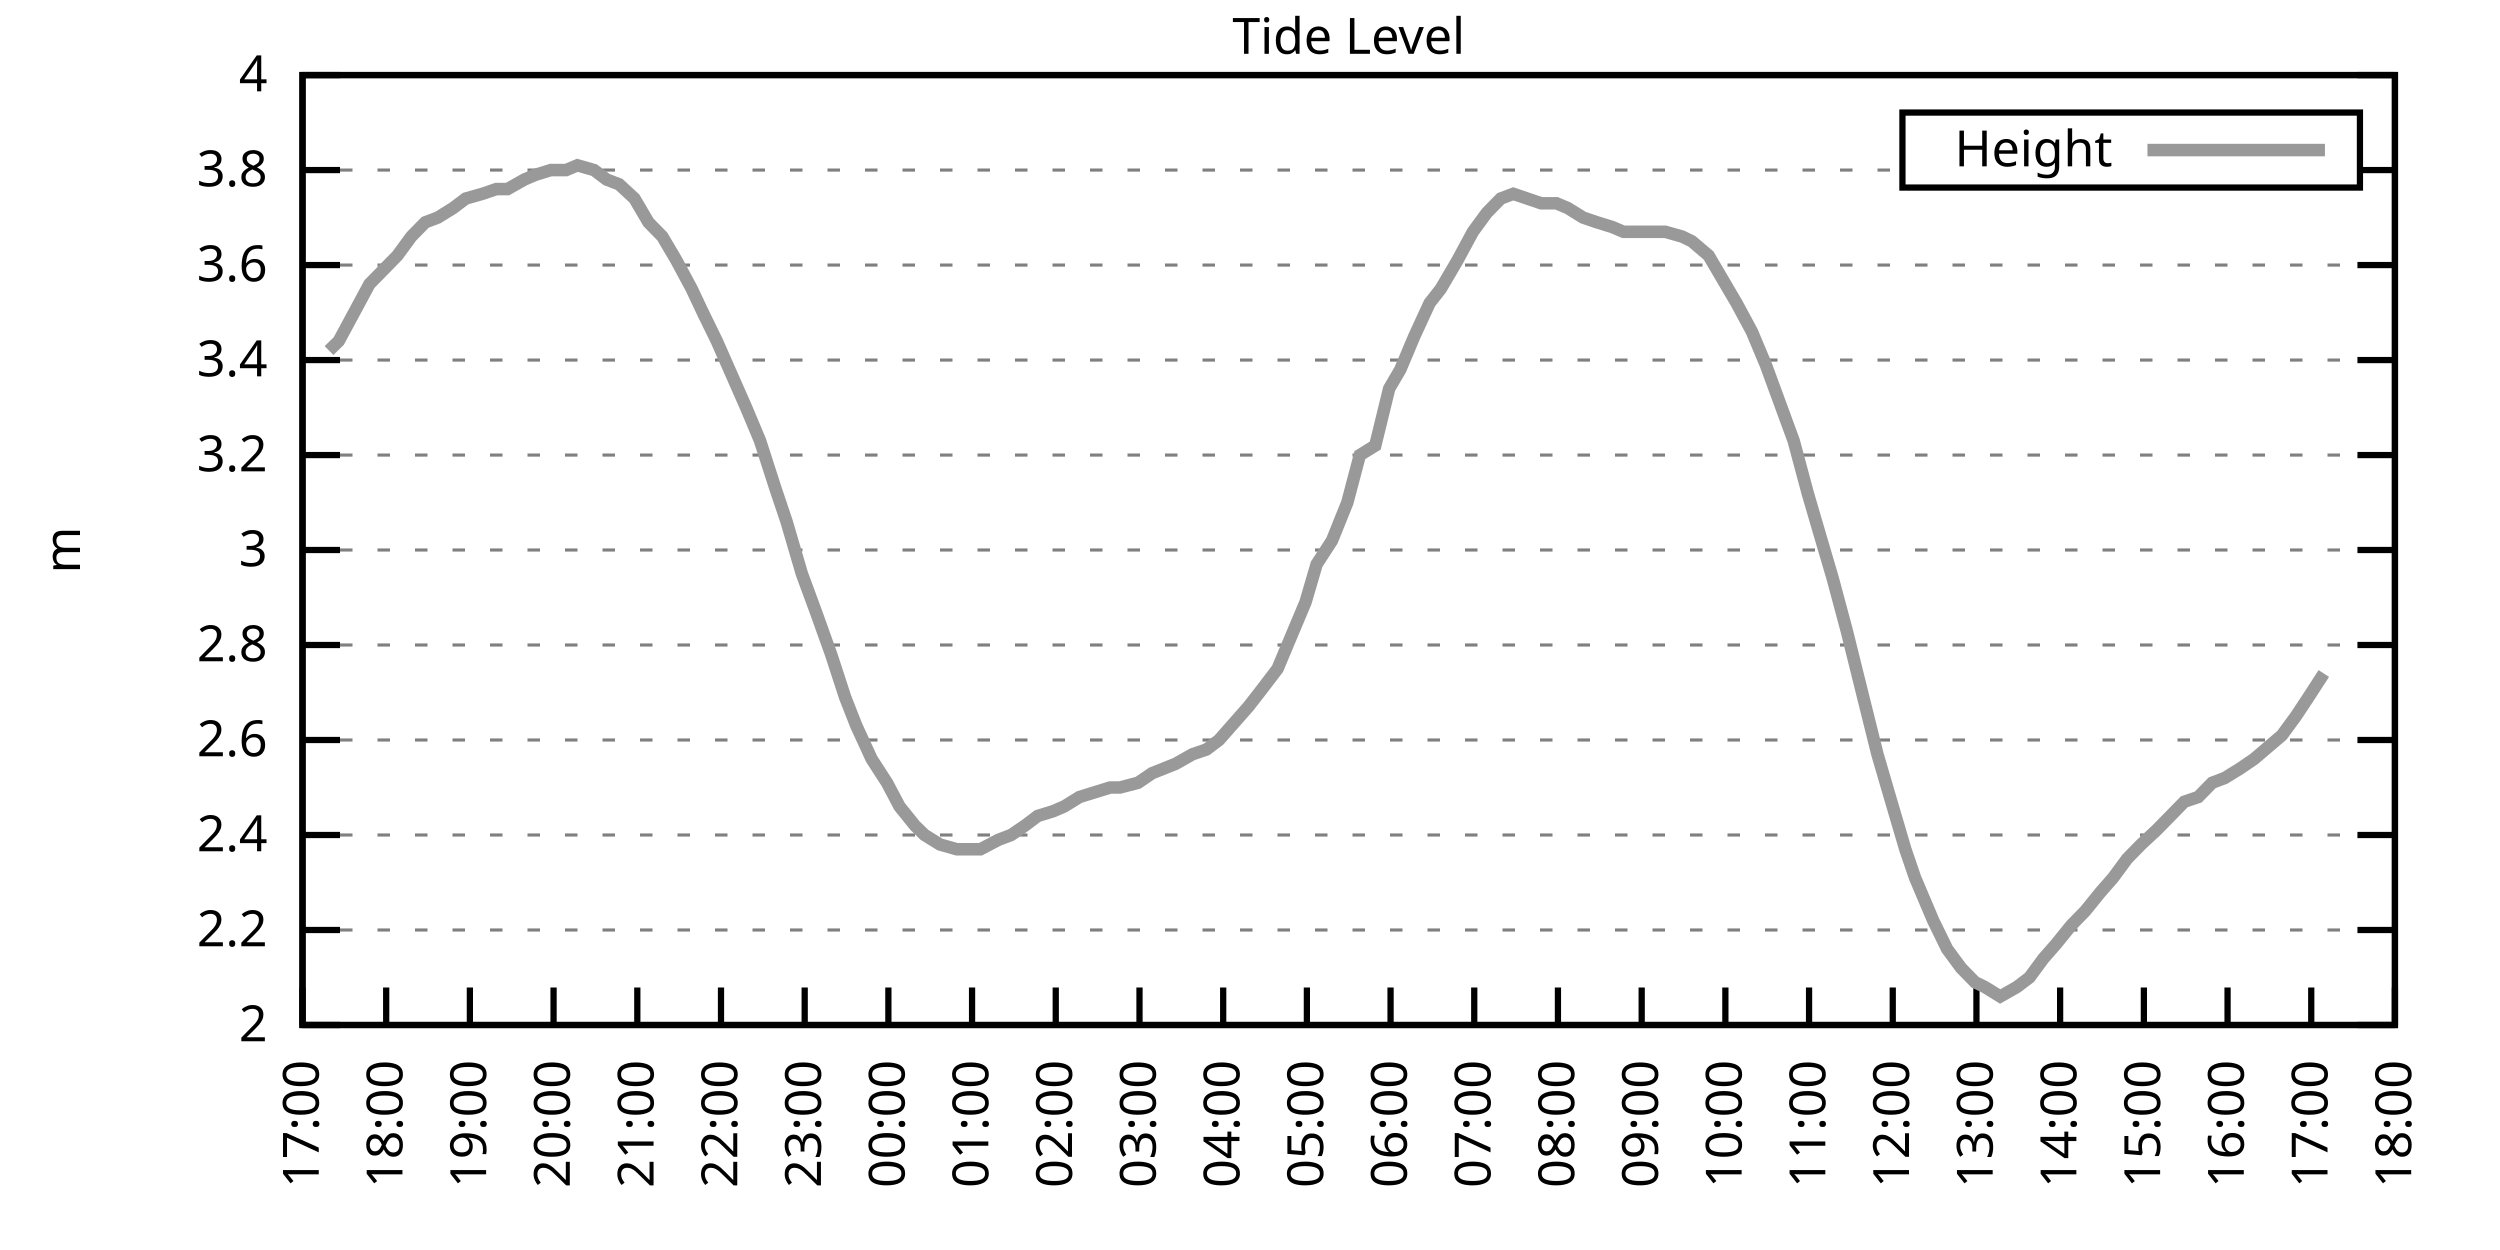
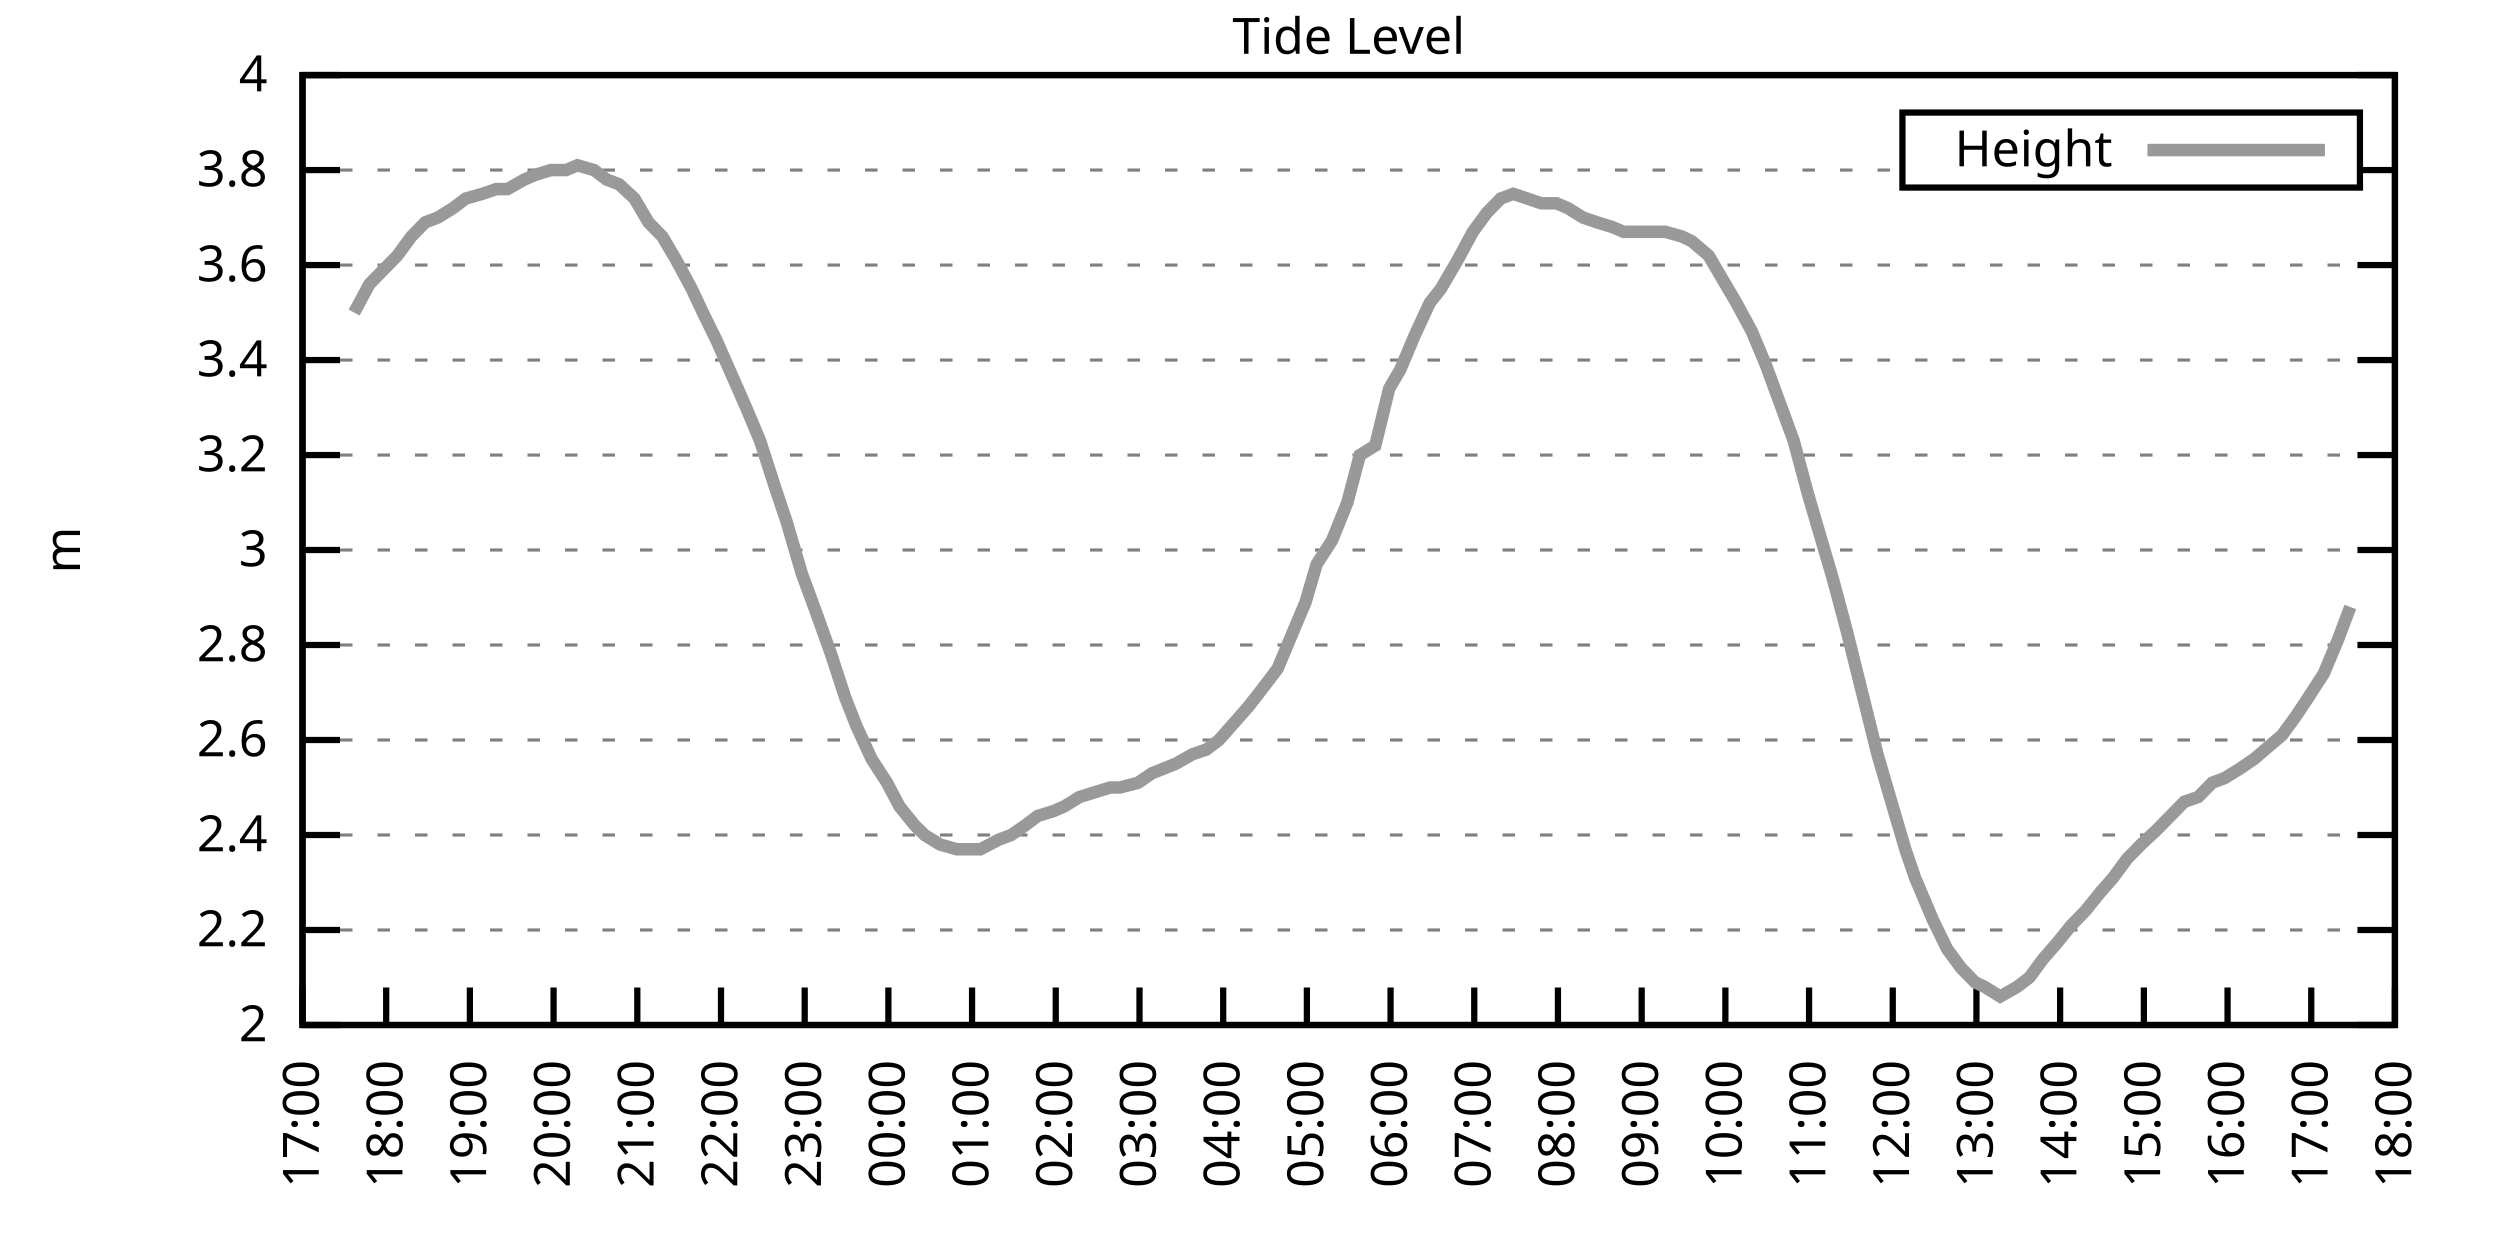
<svg xmlns="http://www.w3.org/2000/svg" xmlns:xlink="http://www.w3.org/1999/xlink" width="400" height="200" viewBox="0 0 400 200">
  <g id="gnuplot_canvas">
    <rect x="0" y="0" width="400" height="200" fill="none" />
    <defs>
      <circle id="gpDot" r="0.5" stroke-width="0.5" stroke="currentColor" />
      <path id="gpPt0" stroke-width="0.333" stroke="currentColor" d="M-1,0 h2 M0,-1 v2" />
      <path id="gpPt1" stroke-width="0.333" stroke="currentColor" d="M-1,-1 L1,1 M1,-1 L-1,1" />
      <path id="gpPt2" stroke-width="0.333" stroke="currentColor" d="M-1,0 L1,0 M0,-1 L0,1 M-1,-1 L1,1 M-1,1 L1,-1" />
      <rect id="gpPt3" stroke-width="0.333" stroke="currentColor" x="-1" y="-1" width="2" height="2" />
      <rect id="gpPt4" stroke-width="0.333" stroke="currentColor" fill="currentColor" x="-1" y="-1" width="2" height="2" />
      <circle id="gpPt5" stroke-width="0.333" stroke="currentColor" cx="0" cy="0" r="1" />
      <use xlink:href="#gpPt5" id="gpPt6" fill="currentColor" stroke="none" />
      <path id="gpPt7" stroke-width="0.333" stroke="currentColor" d="M0,-1.33 L-1.33,0.67 L1.33,0.67 z" />
      <use xlink:href="#gpPt7" id="gpPt8" fill="currentColor" stroke="none" />
      <use xlink:href="#gpPt7" id="gpPt9" stroke="currentColor" transform="rotate(180)" />
      <use xlink:href="#gpPt9" id="gpPt10" fill="currentColor" stroke="none" />
      <use xlink:href="#gpPt3" id="gpPt11" stroke="currentColor" transform="rotate(45)" />
      <use xlink:href="#gpPt11" id="gpPt12" fill="currentColor" stroke="none" />
      <path id="gpPt13" stroke-width="0.333" stroke="currentColor" d="M0,1.330 L1.265,0.411 L0.782,-1.067 L-0.782,-1.076 L-1.265,0.411 z" />
      <use xlink:href="#gpPt13" id="gpPt14" fill="currentColor" stroke="none" />
      <filter id="textbox" filterUnits="objectBoundingBox" x="0" y="0" height="1" width="1">
        <feFlood flood-color="white" flood-opacity="1" result="bgnd" />
        <feComposite in="SourceGraphic" in2="bgnd" operator="atop" />
      </filter>
      <filter id="greybox" filterUnits="objectBoundingBox" x="0" y="0" height="1" width="1">
        <feFlood flood-color="lightgrey" flood-opacity="1" result="grey" />
        <feComposite in="SourceGraphic" in2="grey" operator="atop" />
      </filter>
    </defs>
    <g fill="none" color="white" stroke="currentColor" stroke-width="1.00" stroke-linecap="butt" stroke-linejoin="miter">
</g>
    <g fill="none" color="black" stroke="currentColor" stroke-width="1.00" stroke-linecap="butt" stroke-linejoin="miter">
      <g stroke="none" shape-rendering="crispEdges">
        <polygon fill="rgb(255, 255, 255)" points="48.40,164.00 383.18,164.00 383.18,12.02 48.40,12.02 " />
      </g>
    </g>
    <g fill="none" color="black" stroke="currentColor" stroke-width="1.00" stroke-linecap="butt" stroke-linejoin="miter">
</g>
    <g fill="none" color="black" stroke="black" stroke-width="0.50" stroke-linecap="butt" stroke-linejoin="miter">
</g>
    <g fill="none" color="gray" stroke="currentColor" stroke-width="0.50" stroke-linecap="butt" stroke-linejoin="miter">
      <path stroke="gray" stroke-dasharray="2,4" class="gridline" d="M48.40,164.00 L383.19,164.00  " />
    </g>
    <g fill="none" color="gray" stroke="gray" stroke-width="1.00" stroke-linecap="butt" stroke-linejoin="miter">
</g>
    <g fill="none" color="black" stroke="currentColor" stroke-width="1.00" stroke-linecap="butt" stroke-linejoin="miter">
      <path stroke="black" d="M48.40,164.00 L54.40,164.00 M383.19,164.00 L377.19,164.00  " />
      <g transform="translate(42.80,166.60)" stroke="none" fill="black" font-family="Sans" font-size="8.00" text-anchor="end">
        <text>
          <tspan font-family="Sans"> 2</tspan>
        </text>
      </g>
    </g>
    <g fill="none" color="black" stroke="currentColor" stroke-width="1.00" stroke-linecap="butt" stroke-linejoin="miter">
</g>
    <g fill="none" color="black" stroke="black" stroke-width="0.50" stroke-linecap="butt" stroke-linejoin="miter">
</g>
    <g fill="none" color="gray" stroke="currentColor" stroke-width="0.50" stroke-linecap="butt" stroke-linejoin="miter">
      <path stroke="gray" stroke-dasharray="2,4" class="gridline" d="M48.40,148.80 L383.19,148.80  " />
    </g>
    <g fill="none" color="gray" stroke="gray" stroke-width="1.00" stroke-linecap="butt" stroke-linejoin="miter">
</g>
    <g fill="none" color="black" stroke="currentColor" stroke-width="1.00" stroke-linecap="butt" stroke-linejoin="miter">
      <path stroke="black" d="M48.40,148.80 L54.40,148.80 M383.19,148.80 L377.19,148.80  " />
      <g transform="translate(42.80,151.40)" stroke="none" fill="black" font-family="Sans" font-size="8.00" text-anchor="end">
        <text>
          <tspan font-family="Sans"> 2.2</tspan>
        </text>
      </g>
    </g>
    <g fill="none" color="black" stroke="currentColor" stroke-width="1.00" stroke-linecap="butt" stroke-linejoin="miter">
</g>
    <g fill="none" color="black" stroke="black" stroke-width="0.50" stroke-linecap="butt" stroke-linejoin="miter">
</g>
    <g fill="none" color="gray" stroke="currentColor" stroke-width="0.50" stroke-linecap="butt" stroke-linejoin="miter">
      <path stroke="gray" stroke-dasharray="2,4" class="gridline" d="M48.40,133.60 L383.19,133.60  " />
    </g>
    <g fill="none" color="gray" stroke="gray" stroke-width="1.00" stroke-linecap="butt" stroke-linejoin="miter">
</g>
    <g fill="none" color="black" stroke="currentColor" stroke-width="1.00" stroke-linecap="butt" stroke-linejoin="miter">
      <path stroke="black" d="M48.40,133.60 L54.40,133.60 M383.19,133.60 L377.19,133.60  " />
      <g transform="translate(42.80,136.20)" stroke="none" fill="black" font-family="Sans" font-size="8.00" text-anchor="end">
        <text>
          <tspan font-family="Sans"> 2.4</tspan>
        </text>
      </g>
    </g>
    <g fill="none" color="black" stroke="currentColor" stroke-width="1.00" stroke-linecap="butt" stroke-linejoin="miter">
</g>
    <g fill="none" color="black" stroke="black" stroke-width="0.50" stroke-linecap="butt" stroke-linejoin="miter">
</g>
    <g fill="none" color="gray" stroke="currentColor" stroke-width="0.50" stroke-linecap="butt" stroke-linejoin="miter">
      <path stroke="gray" stroke-dasharray="2,4" class="gridline" d="M48.40,118.40 L383.19,118.40  " />
    </g>
    <g fill="none" color="gray" stroke="gray" stroke-width="1.00" stroke-linecap="butt" stroke-linejoin="miter">
</g>
    <g fill="none" color="black" stroke="currentColor" stroke-width="1.00" stroke-linecap="butt" stroke-linejoin="miter">
      <path stroke="black" d="M48.40,118.40 L54.40,118.40 M383.19,118.40 L377.19,118.40  " />
      <g transform="translate(42.80,121.00)" stroke="none" fill="black" font-family="Sans" font-size="8.00" text-anchor="end">
        <text>
          <tspan font-family="Sans"> 2.6</tspan>
        </text>
      </g>
    </g>
    <g fill="none" color="black" stroke="currentColor" stroke-width="1.00" stroke-linecap="butt" stroke-linejoin="miter">
</g>
    <g fill="none" color="black" stroke="black" stroke-width="0.50" stroke-linecap="butt" stroke-linejoin="miter">
</g>
    <g fill="none" color="gray" stroke="currentColor" stroke-width="0.50" stroke-linecap="butt" stroke-linejoin="miter">
      <path stroke="gray" stroke-dasharray="2,4" class="gridline" d="M48.40,103.20 L383.19,103.20  " />
    </g>
    <g fill="none" color="gray" stroke="gray" stroke-width="1.00" stroke-linecap="butt" stroke-linejoin="miter">
</g>
    <g fill="none" color="black" stroke="currentColor" stroke-width="1.00" stroke-linecap="butt" stroke-linejoin="miter">
      <path stroke="black" d="M48.40,103.20 L54.40,103.20 M383.19,103.20 L377.19,103.20  " />
      <g transform="translate(42.80,105.80)" stroke="none" fill="black" font-family="Sans" font-size="8.00" text-anchor="end">
        <text>
          <tspan font-family="Sans"> 2.8</tspan>
        </text>
      </g>
    </g>
    <g fill="none" color="black" stroke="currentColor" stroke-width="1.00" stroke-linecap="butt" stroke-linejoin="miter">
</g>
    <g fill="none" color="black" stroke="black" stroke-width="0.50" stroke-linecap="butt" stroke-linejoin="miter">
</g>
    <g fill="none" color="gray" stroke="currentColor" stroke-width="0.50" stroke-linecap="butt" stroke-linejoin="miter">
      <path stroke="gray" stroke-dasharray="2,4" class="gridline" d="M48.40,88.00 L383.19,88.00  " />
    </g>
    <g fill="none" color="gray" stroke="gray" stroke-width="1.00" stroke-linecap="butt" stroke-linejoin="miter">
</g>
    <g fill="none" color="black" stroke="currentColor" stroke-width="1.00" stroke-linecap="butt" stroke-linejoin="miter">
      <path stroke="black" d="M48.40,88.00 L54.40,88.00 M383.19,88.00 L377.19,88.00  " />
      <g transform="translate(42.80,90.60)" stroke="none" fill="black" font-family="Sans" font-size="8.00" text-anchor="end">
        <text>
          <tspan font-family="Sans"> 3</tspan>
        </text>
      </g>
    </g>
    <g fill="none" color="black" stroke="currentColor" stroke-width="1.00" stroke-linecap="butt" stroke-linejoin="miter">
</g>
    <g fill="none" color="black" stroke="black" stroke-width="0.50" stroke-linecap="butt" stroke-linejoin="miter">
</g>
    <g fill="none" color="gray" stroke="currentColor" stroke-width="0.50" stroke-linecap="butt" stroke-linejoin="miter">
      <path stroke="gray" stroke-dasharray="2,4" class="gridline" d="M48.40,72.81 L383.19,72.81  " />
    </g>
    <g fill="none" color="gray" stroke="gray" stroke-width="1.00" stroke-linecap="butt" stroke-linejoin="miter">
</g>
    <g fill="none" color="black" stroke="currentColor" stroke-width="1.00" stroke-linecap="butt" stroke-linejoin="miter">
      <path stroke="black" d="M48.40,72.81 L54.40,72.81 M383.19,72.81 L377.19,72.81  " />
      <g transform="translate(42.80,75.41)" stroke="none" fill="black" font-family="Sans" font-size="8.00" text-anchor="end">
        <text>
          <tspan font-family="Sans"> 3.2</tspan>
        </text>
      </g>
    </g>
    <g fill="none" color="black" stroke="currentColor" stroke-width="1.00" stroke-linecap="butt" stroke-linejoin="miter">
</g>
    <g fill="none" color="black" stroke="black" stroke-width="0.50" stroke-linecap="butt" stroke-linejoin="miter">
</g>
    <g fill="none" color="gray" stroke="currentColor" stroke-width="0.50" stroke-linecap="butt" stroke-linejoin="miter">
      <path stroke="gray" stroke-dasharray="2,4" class="gridline" d="M48.40,57.61 L383.19,57.61  " />
    </g>
    <g fill="none" color="gray" stroke="gray" stroke-width="1.00" stroke-linecap="butt" stroke-linejoin="miter">
</g>
    <g fill="none" color="black" stroke="currentColor" stroke-width="1.00" stroke-linecap="butt" stroke-linejoin="miter">
      <path stroke="black" d="M48.40,57.61 L54.40,57.61 M383.19,57.61 L377.19,57.61  " />
      <g transform="translate(42.80,60.21)" stroke="none" fill="black" font-family="Sans" font-size="8.00" text-anchor="end">
        <text>
          <tspan font-family="Sans"> 3.4</tspan>
        </text>
      </g>
    </g>
    <g fill="none" color="black" stroke="currentColor" stroke-width="1.00" stroke-linecap="butt" stroke-linejoin="miter">
</g>
    <g fill="none" color="black" stroke="black" stroke-width="0.50" stroke-linecap="butt" stroke-linejoin="miter">
</g>
    <g fill="none" color="gray" stroke="currentColor" stroke-width="0.50" stroke-linecap="butt" stroke-linejoin="miter">
      <path stroke="gray" stroke-dasharray="2,4" class="gridline" d="M48.40,42.41 L383.19,42.41  " />
    </g>
    <g fill="none" color="gray" stroke="gray" stroke-width="1.00" stroke-linecap="butt" stroke-linejoin="miter">
</g>
    <g fill="none" color="black" stroke="currentColor" stroke-width="1.00" stroke-linecap="butt" stroke-linejoin="miter">
      <path stroke="black" d="M48.40,42.41 L54.40,42.41 M383.19,42.41 L377.19,42.41  " />
      <g transform="translate(42.80,45.01)" stroke="none" fill="black" font-family="Sans" font-size="8.00" text-anchor="end">
        <text>
          <tspan font-family="Sans"> 3.6</tspan>
        </text>
      </g>
    </g>
    <g fill="none" color="black" stroke="currentColor" stroke-width="1.00" stroke-linecap="butt" stroke-linejoin="miter">
</g>
    <g fill="none" color="black" stroke="black" stroke-width="0.50" stroke-linecap="butt" stroke-linejoin="miter">
</g>
    <g fill="none" color="gray" stroke="currentColor" stroke-width="0.50" stroke-linecap="butt" stroke-linejoin="miter">
      <path stroke="gray" stroke-dasharray="2,4" class="gridline" d="M48.40,27.21 L304.39,27.21 M377.59,27.21 L383.19,27.21  " />
    </g>
    <g fill="none" color="gray" stroke="gray" stroke-width="1.00" stroke-linecap="butt" stroke-linejoin="miter">
</g>
    <g fill="none" color="black" stroke="currentColor" stroke-width="1.00" stroke-linecap="butt" stroke-linejoin="miter">
      <path stroke="black" d="M48.40,27.21 L54.40,27.21 M383.19,27.21 L377.19,27.21  " />
      <g transform="translate(42.80,29.81)" stroke="none" fill="black" font-family="Sans" font-size="8.00" text-anchor="end">
        <text>
          <tspan font-family="Sans"> 3.8</tspan>
        </text>
      </g>
    </g>
    <g fill="none" color="black" stroke="currentColor" stroke-width="1.00" stroke-linecap="butt" stroke-linejoin="miter">
</g>
    <g fill="none" color="black" stroke="black" stroke-width="0.50" stroke-linecap="butt" stroke-linejoin="miter">
</g>
    <g fill="none" color="gray" stroke="currentColor" stroke-width="0.50" stroke-linecap="butt" stroke-linejoin="miter">
      <path stroke="gray" stroke-dasharray="2,4" class="gridline" d="M48.40,12.01 L383.19,12.01  " />
    </g>
    <g fill="none" color="gray" stroke="gray" stroke-width="1.00" stroke-linecap="butt" stroke-linejoin="miter">
</g>
    <g fill="none" color="black" stroke="currentColor" stroke-width="1.00" stroke-linecap="butt" stroke-linejoin="miter">
      <path stroke="black" d="M48.40,12.01 L54.40,12.01 M383.19,12.01 L377.19,12.01  " />
      <g transform="translate(42.80,14.61)" stroke="none" fill="black" font-family="Sans" font-size="8.00" text-anchor="end">
        <text>
          <tspan font-family="Sans"> 4</tspan>
        </text>
      </g>
    </g>
    <g fill="none" color="black" stroke="currentColor" stroke-width="1.00" stroke-linecap="butt" stroke-linejoin="miter">
      <path stroke="black" d="M48.40,164.00 L48.40,158.00  " />
      <g transform="translate(51.00,169.60) rotate(270.00)" stroke="none" fill="black" font-family="Sans" font-size="8.00" text-anchor="end">
        <text>
          <tspan font-family="Sans">17:00</tspan>
        </text>
      </g>
    </g>
    <g fill="none" color="black" stroke="currentColor" stroke-width="1.00" stroke-linecap="butt" stroke-linejoin="miter">
      <path stroke="black" d="M61.79,164.00 L61.79,158.00  " />
      <g transform="translate(64.39,169.60) rotate(270.00)" stroke="none" fill="black" font-family="Sans" font-size="8.00" text-anchor="end">
        <text>
          <tspan font-family="Sans">18:00</tspan>
        </text>
      </g>
    </g>
    <g fill="none" color="black" stroke="currentColor" stroke-width="1.00" stroke-linecap="butt" stroke-linejoin="miter">
      <path stroke="black" d="M75.18,164.00 L75.18,158.00  " />
      <g transform="translate(77.78,169.60) rotate(270.00)" stroke="none" fill="black" font-family="Sans" font-size="8.00" text-anchor="end">
        <text>
          <tspan font-family="Sans">19:00</tspan>
        </text>
      </g>
    </g>
    <g fill="none" color="black" stroke="currentColor" stroke-width="1.00" stroke-linecap="butt" stroke-linejoin="miter">
      <path stroke="black" d="M88.57,164.00 L88.57,158.00  " />
      <g transform="translate(91.17,169.60) rotate(270.00)" stroke="none" fill="black" font-family="Sans" font-size="8.00" text-anchor="end">
        <text>
          <tspan font-family="Sans">20:00</tspan>
        </text>
      </g>
    </g>
    <g fill="none" color="black" stroke="currentColor" stroke-width="1.00" stroke-linecap="butt" stroke-linejoin="miter">
      <path stroke="black" d="M101.97,164.00 L101.97,158.00  " />
      <g transform="translate(104.57,169.60) rotate(270.00)" stroke="none" fill="black" font-family="Sans" font-size="8.00" text-anchor="end">
        <text>
          <tspan font-family="Sans">21:00</tspan>
        </text>
      </g>
    </g>
    <g fill="none" color="black" stroke="currentColor" stroke-width="1.00" stroke-linecap="butt" stroke-linejoin="miter">
      <path stroke="black" d="M115.36,164.00 L115.36,158.00  " />
      <g transform="translate(117.96,169.60) rotate(270.00)" stroke="none" fill="black" font-family="Sans" font-size="8.00" text-anchor="end">
        <text>
          <tspan font-family="Sans">22:00</tspan>
        </text>
      </g>
    </g>
    <g fill="none" color="black" stroke="currentColor" stroke-width="1.00" stroke-linecap="butt" stroke-linejoin="miter">
      <path stroke="black" d="M128.75,164.00 L128.75,158.00  " />
      <g transform="translate(131.35,169.60) rotate(270.00)" stroke="none" fill="black" font-family="Sans" font-size="8.00" text-anchor="end">
        <text>
          <tspan font-family="Sans">23:00</tspan>
        </text>
      </g>
    </g>
    <g fill="none" color="black" stroke="currentColor" stroke-width="1.00" stroke-linecap="butt" stroke-linejoin="miter">
      <path stroke="black" d="M142.14,164.00 L142.14,158.00  " />
      <g transform="translate(144.74,169.60) rotate(270.00)" stroke="none" fill="black" font-family="Sans" font-size="8.00" text-anchor="end">
        <text>
          <tspan font-family="Sans">00:00</tspan>
        </text>
      </g>
    </g>
    <g fill="none" color="black" stroke="currentColor" stroke-width="1.00" stroke-linecap="butt" stroke-linejoin="miter">
      <path stroke="black" d="M155.53,164.00 L155.53,158.00  " />
      <g transform="translate(158.13,169.60) rotate(270.00)" stroke="none" fill="black" font-family="Sans" font-size="8.00" text-anchor="end">
        <text>
          <tspan font-family="Sans">01:00</tspan>
        </text>
      </g>
    </g>
    <g fill="none" color="black" stroke="currentColor" stroke-width="1.00" stroke-linecap="butt" stroke-linejoin="miter">
      <path stroke="black" d="M168.92,164.00 L168.92,158.00  " />
      <g transform="translate(171.52,169.60) rotate(270.00)" stroke="none" fill="black" font-family="Sans" font-size="8.00" text-anchor="end">
        <text>
          <tspan font-family="Sans">02:00</tspan>
        </text>
      </g>
    </g>
    <g fill="none" color="black" stroke="currentColor" stroke-width="1.00" stroke-linecap="butt" stroke-linejoin="miter">
      <path stroke="black" d="M182.32,164.00 L182.32,158.00  " />
      <g transform="translate(184.92,169.60) rotate(270.00)" stroke="none" fill="black" font-family="Sans" font-size="8.00" text-anchor="end">
        <text>
          <tspan font-family="Sans">03:00</tspan>
        </text>
      </g>
    </g>
    <g fill="none" color="black" stroke="currentColor" stroke-width="1.00" stroke-linecap="butt" stroke-linejoin="miter">
      <path stroke="black" d="M195.71,164.00 L195.71,158.00  " />
      <g transform="translate(198.31,169.60) rotate(270.00)" stroke="none" fill="black" font-family="Sans" font-size="8.00" text-anchor="end">
        <text>
          <tspan font-family="Sans">04:00</tspan>
        </text>
      </g>
    </g>
    <g fill="none" color="black" stroke="currentColor" stroke-width="1.00" stroke-linecap="butt" stroke-linejoin="miter">
      <path stroke="black" d="M209.10,164.00 L209.10,158.00  " />
      <g transform="translate(211.70,169.60) rotate(270.00)" stroke="none" fill="black" font-family="Sans" font-size="8.00" text-anchor="end">
        <text>
          <tspan font-family="Sans">05:00</tspan>
        </text>
      </g>
    </g>
    <g fill="none" color="black" stroke="currentColor" stroke-width="1.00" stroke-linecap="butt" stroke-linejoin="miter">
      <path stroke="black" d="M222.49,164.00 L222.49,158.00  " />
      <g transform="translate(225.09,169.60) rotate(270.00)" stroke="none" fill="black" font-family="Sans" font-size="8.00" text-anchor="end">
        <text>
          <tspan font-family="Sans">06:00</tspan>
        </text>
      </g>
    </g>
    <g fill="none" color="black" stroke="currentColor" stroke-width="1.00" stroke-linecap="butt" stroke-linejoin="miter">
      <path stroke="black" d="M235.88,164.00 L235.88,158.00  " />
      <g transform="translate(238.48,169.60) rotate(270.00)" stroke="none" fill="black" font-family="Sans" font-size="8.00" text-anchor="end">
        <text>
          <tspan font-family="Sans">07:00</tspan>
        </text>
      </g>
    </g>
    <g fill="none" color="black" stroke="currentColor" stroke-width="1.00" stroke-linecap="butt" stroke-linejoin="miter">
      <path stroke="black" d="M249.27,164.00 L249.27,158.00  " />
      <g transform="translate(251.87,169.60) rotate(270.00)" stroke="none" fill="black" font-family="Sans" font-size="8.00" text-anchor="end">
        <text>
          <tspan font-family="Sans">08:00</tspan>
        </text>
      </g>
    </g>
    <g fill="none" color="black" stroke="currentColor" stroke-width="1.00" stroke-linecap="butt" stroke-linejoin="miter">
      <path stroke="black" d="M262.67,164.00 L262.67,158.00  " />
      <g transform="translate(265.27,169.60) rotate(270.00)" stroke="none" fill="black" font-family="Sans" font-size="8.00" text-anchor="end">
        <text>
          <tspan font-family="Sans">09:00</tspan>
        </text>
      </g>
    </g>
    <g fill="none" color="black" stroke="currentColor" stroke-width="1.00" stroke-linecap="butt" stroke-linejoin="miter">
      <path stroke="black" d="M276.06,164.00 L276.06,158.00  " />
      <g transform="translate(278.66,169.60) rotate(270.00)" stroke="none" fill="black" font-family="Sans" font-size="8.00" text-anchor="end">
        <text>
          <tspan font-family="Sans">10:00</tspan>
        </text>
      </g>
    </g>
    <g fill="none" color="black" stroke="currentColor" stroke-width="1.00" stroke-linecap="butt" stroke-linejoin="miter">
      <path stroke="black" d="M289.45,164.00 L289.45,158.00  " />
      <g transform="translate(292.05,169.60) rotate(270.00)" stroke="none" fill="black" font-family="Sans" font-size="8.00" text-anchor="end">
        <text>
          <tspan font-family="Sans">11:00</tspan>
        </text>
      </g>
    </g>
    <g fill="none" color="black" stroke="currentColor" stroke-width="1.00" stroke-linecap="butt" stroke-linejoin="miter">
      <path stroke="black" d="M302.84,164.00 L302.84,158.00  " />
      <g transform="translate(305.44,169.60) rotate(270.00)" stroke="none" fill="black" font-family="Sans" font-size="8.00" text-anchor="end">
        <text>
          <tspan font-family="Sans">12:00</tspan>
        </text>
      </g>
    </g>
    <g fill="none" color="black" stroke="currentColor" stroke-width="1.00" stroke-linecap="butt" stroke-linejoin="miter">
      <path stroke="black" d="M316.23,164.00 L316.23,158.00  " />
      <g transform="translate(318.83,169.60) rotate(270.00)" stroke="none" fill="black" font-family="Sans" font-size="8.00" text-anchor="end">
        <text>
          <tspan font-family="Sans">13:00</tspan>
        </text>
      </g>
    </g>
    <g fill="none" color="black" stroke="currentColor" stroke-width="1.00" stroke-linecap="butt" stroke-linejoin="miter">
      <path stroke="black" d="M329.62,164.00 L329.62,158.00  " />
      <g transform="translate(332.22,169.60) rotate(270.00)" stroke="none" fill="black" font-family="Sans" font-size="8.00" text-anchor="end">
        <text>
          <tspan font-family="Sans">14:00</tspan>
        </text>
      </g>
    </g>
    <g fill="none" color="black" stroke="currentColor" stroke-width="1.00" stroke-linecap="butt" stroke-linejoin="miter">
      <path stroke="black" d="M343.02,164.00 L343.02,158.00  " />
      <g transform="translate(345.62,169.60) rotate(270.00)" stroke="none" fill="black" font-family="Sans" font-size="8.00" text-anchor="end">
        <text>
          <tspan font-family="Sans">15:00</tspan>
        </text>
      </g>
    </g>
    <g fill="none" color="black" stroke="currentColor" stroke-width="1.00" stroke-linecap="butt" stroke-linejoin="miter">
      <path stroke="black" d="M356.41,164.00 L356.41,158.00  " />
      <g transform="translate(359.01,169.60) rotate(270.00)" stroke="none" fill="black" font-family="Sans" font-size="8.00" text-anchor="end">
        <text>
          <tspan font-family="Sans">16:00</tspan>
        </text>
      </g>
    </g>
    <g fill="none" color="black" stroke="currentColor" stroke-width="1.00" stroke-linecap="butt" stroke-linejoin="miter">
      <path stroke="black" d="M369.80,164.00 L369.80,158.00  " />
      <g transform="translate(372.40,169.60) rotate(270.00)" stroke="none" fill="black" font-family="Sans" font-size="8.00" text-anchor="end">
        <text>
          <tspan font-family="Sans">17:00</tspan>
        </text>
      </g>
    </g>
    <g fill="none" color="black" stroke="currentColor" stroke-width="1.00" stroke-linecap="butt" stroke-linejoin="miter">
      <path stroke="black" d="M383.19,164.00 L383.19,158.00  " />
      <g transform="translate(385.79,169.60) rotate(270.00)" stroke="none" fill="black" font-family="Sans" font-size="8.00" text-anchor="end">
        <text>
          <tspan font-family="Sans">18:00</tspan>
        </text>
      </g>
    </g>
    <g fill="none" color="black" stroke="currentColor" stroke-width="1.00" stroke-linecap="butt" stroke-linejoin="miter">
</g>
    <g fill="none" color="black" stroke="currentColor" stroke-width="1.00" stroke-linecap="butt" stroke-linejoin="miter">
      <path stroke="black" d="M48.40,12.01 L48.40,164.00 L383.19,164.00 L383.19,12.01 L48.40,12.01 Z  " />
    </g>
    <g fill="none" color="black" stroke="currentColor" stroke-width="1.00" stroke-linecap="butt" stroke-linejoin="miter">
</g>
    <g fill="none" color="black" stroke="currentColor" stroke-width="1.00" stroke-linecap="butt" stroke-linejoin="miter">
      <path stroke="black" d="M304.39,30.01 L304.39,18.01 L377.59,18.01 L377.59,30.01 L304.39,30.01 Z  " />
    </g>
    <g id="Tide_level_plot_1">
      <g fill="none" color="white" stroke="black" stroke-width="2.00" stroke-linecap="butt" stroke-linejoin="miter">
</g>
      <g fill="none" color="black" stroke="currentColor" stroke-width="2.00" stroke-linecap="butt" stroke-linejoin="miter">
        <g transform="translate(337.99,26.61)" stroke="none" fill="black" font-family="Sans" font-size="8.00" text-anchor="end">
          <text>
            <tspan font-family="Sans">Height</tspan>
          </text>
        </g>
      </g>
      <g fill="none" color="black" stroke="currentColor" stroke-width="2.00" stroke-linecap="butt" stroke-linejoin="miter">
-         <path stroke="rgb(153, 153, 153)" d="M343.59,24.01 L371.99,24.01 M52.64,56.09 L54.20,54.57 L56.66,50.01 L59.11,45.45 L61.35,43.17 L63.58,40.89   L65.81,37.85 L68.04,35.57 L70.05,34.81 L72.50,33.29 L74.51,31.77 L77.19,31.01 L79.42,30.25 L81.21,30.25   L83.89,28.73 L85.67,27.97 L88.13,27.21 L90.58,27.21 L92.37,26.45 L95.05,27.21 L97.06,28.73 L99.06,29.49   L101.52,31.77 L103.75,35.57 L105.98,37.85 L108.22,41.65 L110.67,46.21 L112.46,50.01 L114.69,54.57 L117.37,60.65   L119.38,65.21 L121.61,70.53 L124.06,78.13 L125.85,83.45 L128.30,91.80 L130.54,97.88 L132.99,104.72 L135.22,111.56   L137.01,116.12 L139.46,121.44 L141.92,125.24 L143.93,129.04 L146.38,132.08 L147.94,133.60 L150.40,135.12 L153.08,135.88   L155.09,135.88 L156.87,135.88 L159.77,134.36 L161.78,133.60 L164.01,132.08 L166.02,130.56 L168.48,129.80 L170.26,129.04   L172.72,127.52 L175.17,126.76 L177.63,126.00 L179.19,126.00 L182.09,125.24 L184.32,123.72 L188.12,122.20 L190.80,120.68   L193.03,119.92 L195.04,118.40 L197.72,115.36 L199.73,113.08 L201.51,110.80 L204.41,107.00 L206.64,101.68 L208.88,96.36   L210.66,90.28 L213.12,86.49 L215.57,80.41 L217.58,72.81 L220.04,71.29 L222.27,62.17 L224.05,59.13 L226.29,53.81   L228.74,48.49 L230.53,46.21 L233.20,41.65 L235.66,37.09 L237.89,34.05 L240.12,31.77 L242.13,31.01 L244.36,31.77   L246.60,32.53 L249.05,32.53 L250.84,33.29 L253.29,34.81 L255.52,35.57 L257.98,36.33 L259.76,37.09 L262.00,37.09   L264.23,37.09 L266.46,37.09 L269.14,37.85 L270.70,38.61 L273.38,40.89 L275.61,44.69 L277.84,48.49 L280.30,53.05   L282.53,58.37 L284.76,64.45 L286.99,70.53 L289.23,78.89 L291.01,84.97 L293.24,92.56 L295.48,100.92 L297.93,110.80   L300.39,120.68 L302.39,127.52 L304.85,135.88 L306.41,140.44 L309.31,147.28 L311.54,151.84 L313.78,154.88 L316.01,157.16   L317.57,157.92 L320.03,159.44 L322.70,157.92 L324.71,156.40 L326.95,153.36 L328.95,151.08 L331.41,148.04 L333.64,145.76   L336.10,142.72 L338.10,140.44 L340.34,137.40 L342.57,135.12 L345.02,132.84 L347.26,130.56 L349.49,128.28 L351.72,127.52   L353.95,125.24 L355.96,124.48 L358.42,122.96 L360.65,121.44 L362.43,119.92 L365.11,117.64 L367.34,114.60 L369.35,111.56   L371.81,107.76  " />
+         <path stroke="rgb(153, 153, 153)" d="M343.59,24.01 L371.99,24.01 M56.66,50.01 L59.11,45.45 L61.35,43.17 L63.58,40.89 L65.81,37.85 L68.04,35.57   L70.05,34.81 L72.50,33.29 L74.51,31.77 L77.19,31.01 L79.42,30.25 L81.21,30.25 L83.89,28.73 L85.67,27.97   L88.13,27.21 L90.58,27.21 L92.37,26.45 L95.05,27.21 L97.06,28.73 L99.06,29.49 L101.52,31.77 L103.75,35.57   L105.98,37.85 L108.22,41.65 L110.67,46.21 L112.46,50.01 L114.69,54.57 L117.37,60.65 L119.38,65.21 L121.61,70.53   L124.06,78.13 L125.85,83.45 L128.30,91.80 L130.54,97.88 L132.99,104.72 L135.22,111.56 L137.01,116.12 L139.46,121.44   L141.92,125.24 L143.93,129.04 L146.38,132.08 L147.94,133.60 L150.40,135.12 L153.08,135.88 L155.09,135.88 L156.87,135.88   L159.77,134.36 L161.78,133.60 L164.01,132.08 L166.02,130.56 L168.48,129.80 L170.26,129.04 L172.72,127.52 L175.17,126.76   L177.63,126.00 L179.19,126.00 L182.09,125.24 L184.32,123.72 L188.12,122.20 L190.80,120.68 L193.03,119.92 L195.04,118.40   L197.72,115.36 L199.73,113.08 L201.51,110.80 L204.41,107.00 L206.64,101.68 L208.88,96.36 L210.66,90.28 L213.12,86.49   L215.57,80.41 L217.58,72.81 L220.04,71.29 L222.27,62.17 L224.05,59.13 L226.29,53.81 L228.74,48.49 L230.53,46.21   L233.20,41.65 L235.66,37.09 L237.89,34.05 L240.12,31.77 L242.13,31.01 L244.36,31.77 L246.60,32.53 L249.05,32.53   L250.84,33.29 L253.29,34.81 L255.52,35.57 L257.98,36.33 L259.76,37.09 L262.00,37.09 L264.23,37.09 L266.46,37.09   L269.14,37.85 L270.70,38.61 L273.38,40.89 L275.61,44.69 L277.84,48.49 L280.30,53.05 L282.53,58.37 L284.76,64.45   L286.99,70.53 L289.23,78.89 L291.01,84.97 L293.24,92.56 L295.48,100.92 L297.93,110.80 L300.39,120.68 L302.39,127.52   L304.85,135.88 L306.41,140.44 L309.31,147.28 L311.54,151.84 L313.78,154.88 L316.01,157.16 L317.57,157.92 L320.03,159.44   L322.70,157.92 L324.71,156.40 L326.95,153.36 L328.95,151.08 L331.41,148.04 L333.64,145.76 L336.10,142.72 L338.10,140.44   L340.34,137.40 L342.57,135.12 L345.02,132.84 L347.26,130.56 L349.49,128.28 L351.72,127.52 L353.95,125.24 L355.96,124.48   L358.42,122.96 L360.65,121.44 L362.43,119.92 L365.11,117.64 L367.34,114.60 L369.35,111.56 L371.81,107.76 L374.04,102.44   L376.05,97.12  " />
      </g>
    </g>
    <g fill="none" color="black" stroke="currentColor" stroke-width="2.00" stroke-linecap="butt" stroke-linejoin="miter">
</g>
    <g fill="none" color="black" stroke="black" stroke-width="1.00" stroke-linecap="butt" stroke-linejoin="miter">
</g>
    <g fill="none" color="black" stroke="currentColor" stroke-width="1.00" stroke-linecap="butt" stroke-linejoin="miter">
      <path stroke="black" d="M48.40,12.01 L48.40,164.00 L383.19,164.00 L383.19,12.01 L48.40,12.01 Z  " />
      <g transform="translate(12.80,88.01) rotate(270.00)" stroke="none" fill="black" font-family="Sans" font-size="8.00" text-anchor="middle">
        <text>
          <tspan font-family="Sans">m</tspan>
        </text>
      </g>
    </g>
    <g fill="none" color="black" stroke="currentColor" stroke-width="1.00" stroke-linecap="butt" stroke-linejoin="miter">
</g>
    <g fill="none" color="black" stroke="currentColor" stroke-width="1.00" stroke-linecap="butt" stroke-linejoin="miter">
      <g transform="translate(215.79,8.61)" stroke="none" fill="black" font-family="Sans" font-size="8.00" text-anchor="middle">
        <text>
          <tspan font-family="Sans">Tide Level</tspan>
        </text>
      </g>
    </g>
    <g fill="none" color="black" stroke="currentColor" stroke-width="1.00" stroke-linecap="butt" stroke-linejoin="miter">
</g>
  </g>
</svg>
